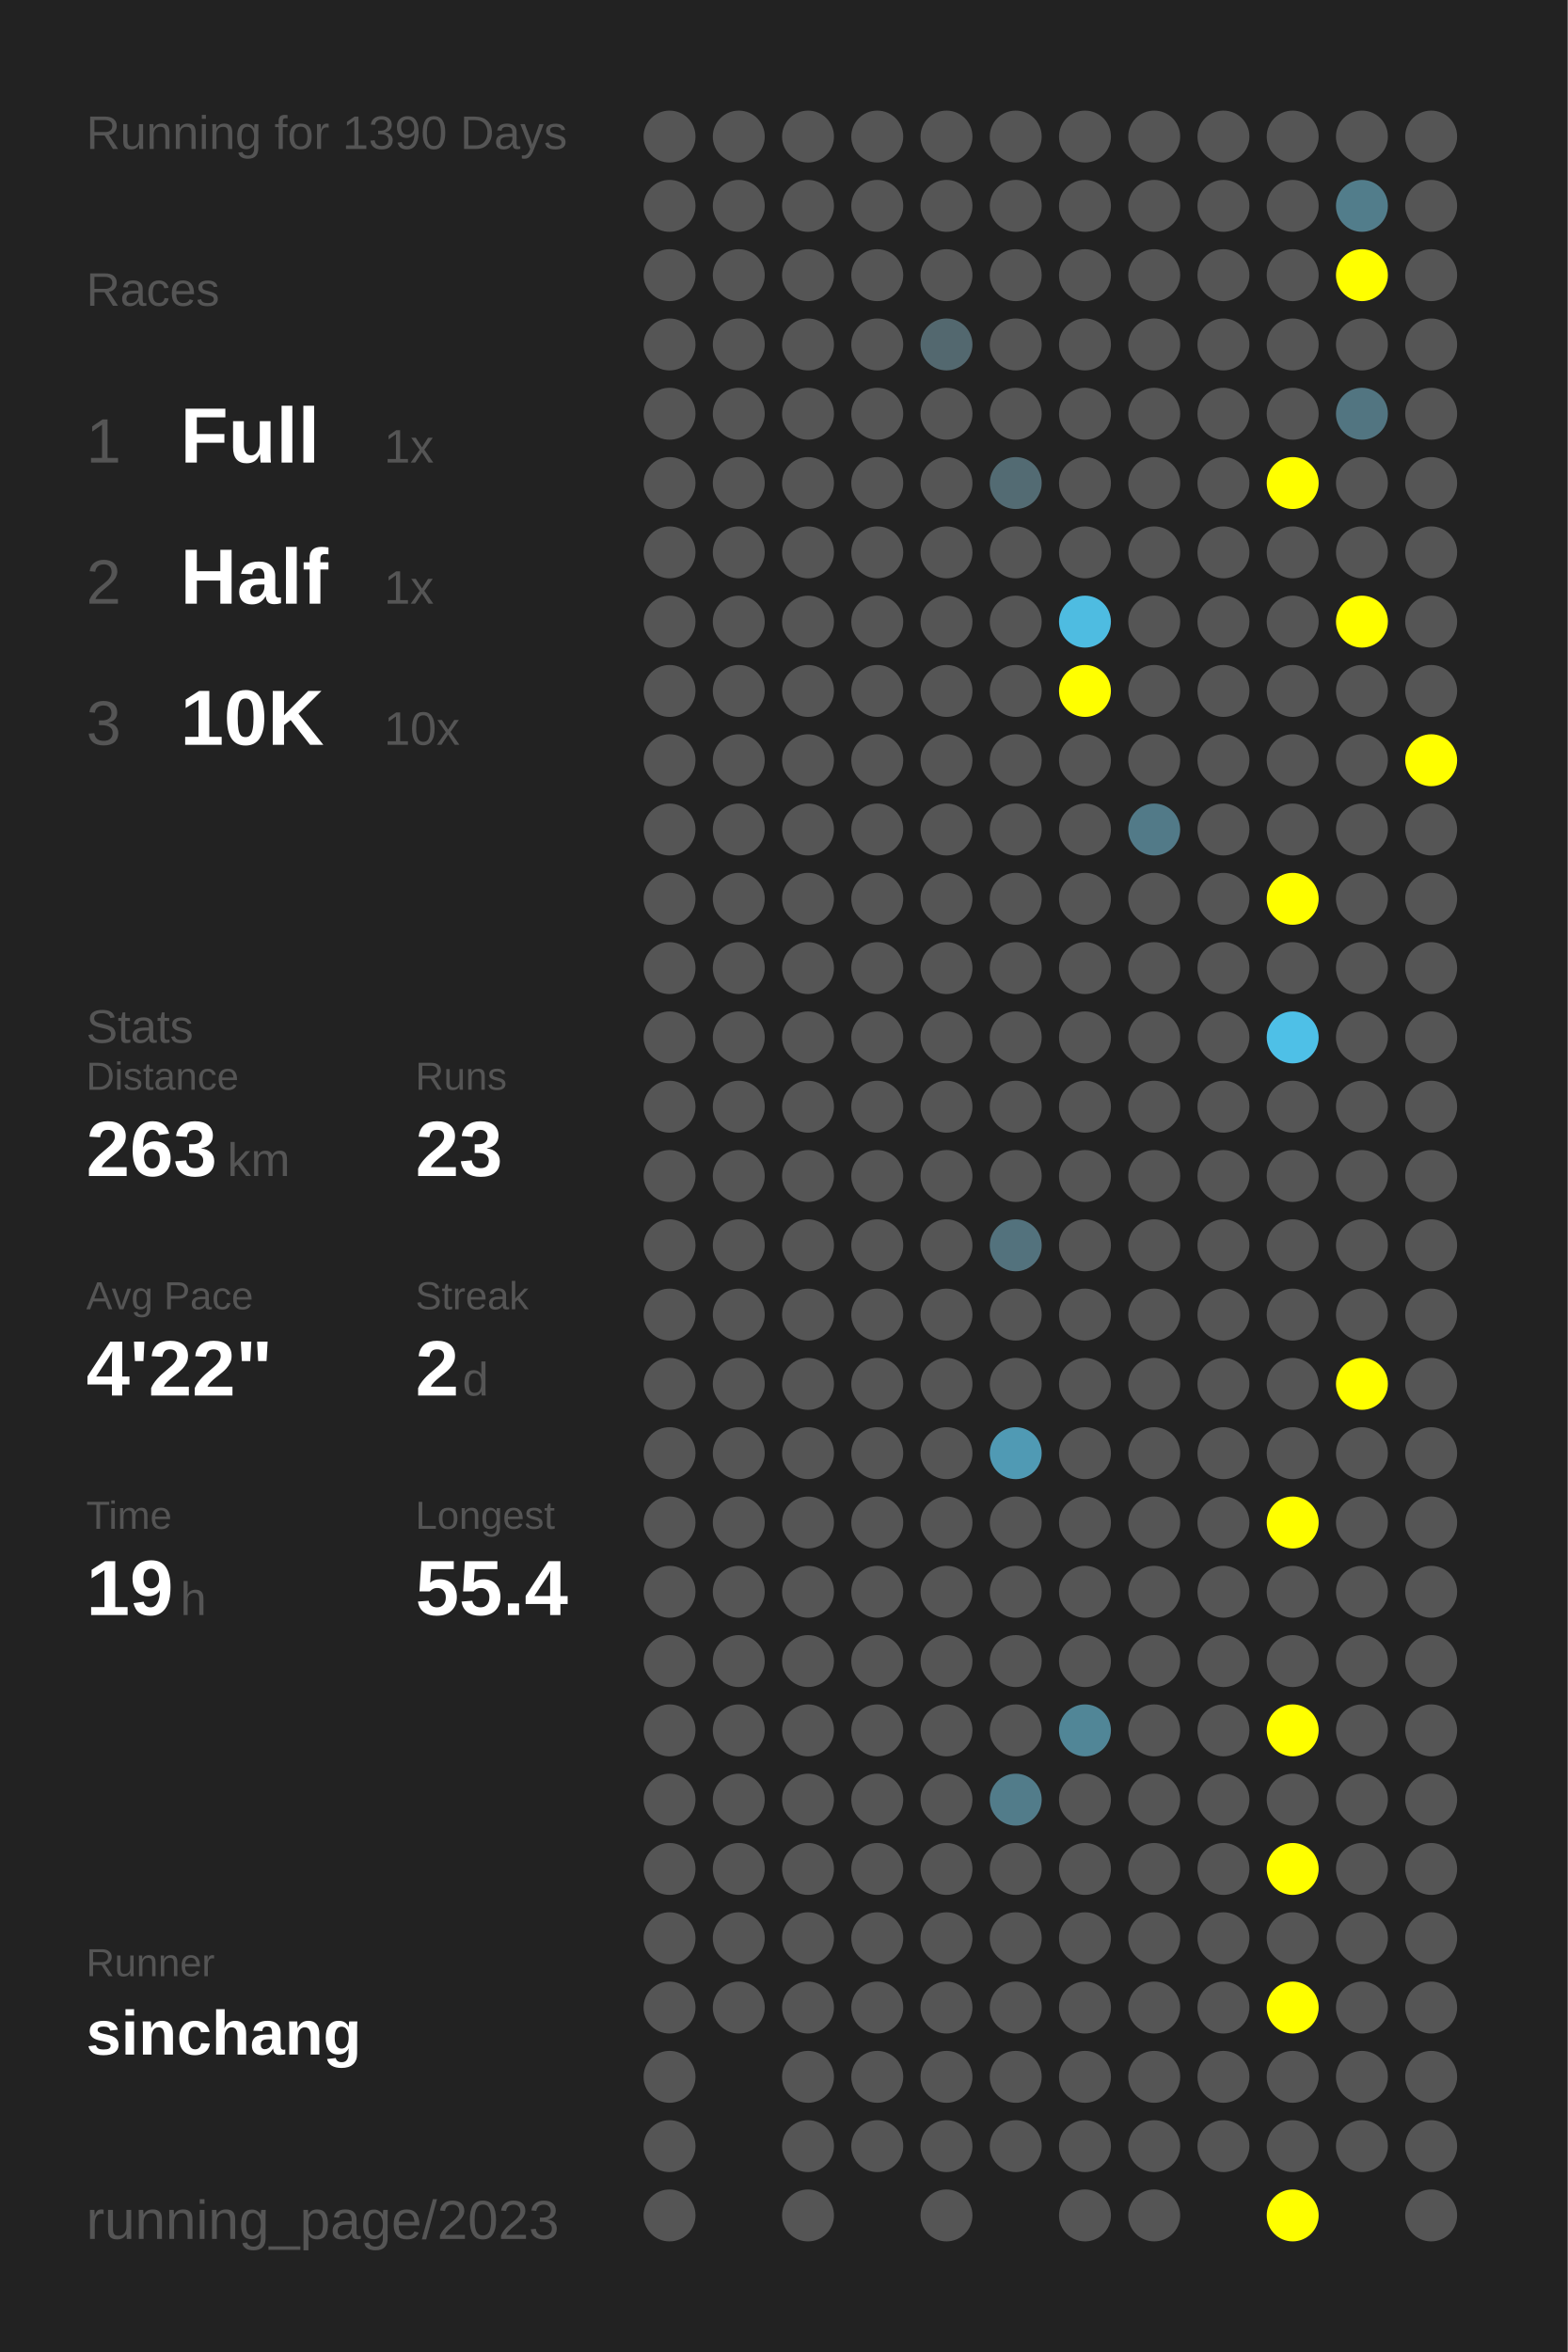
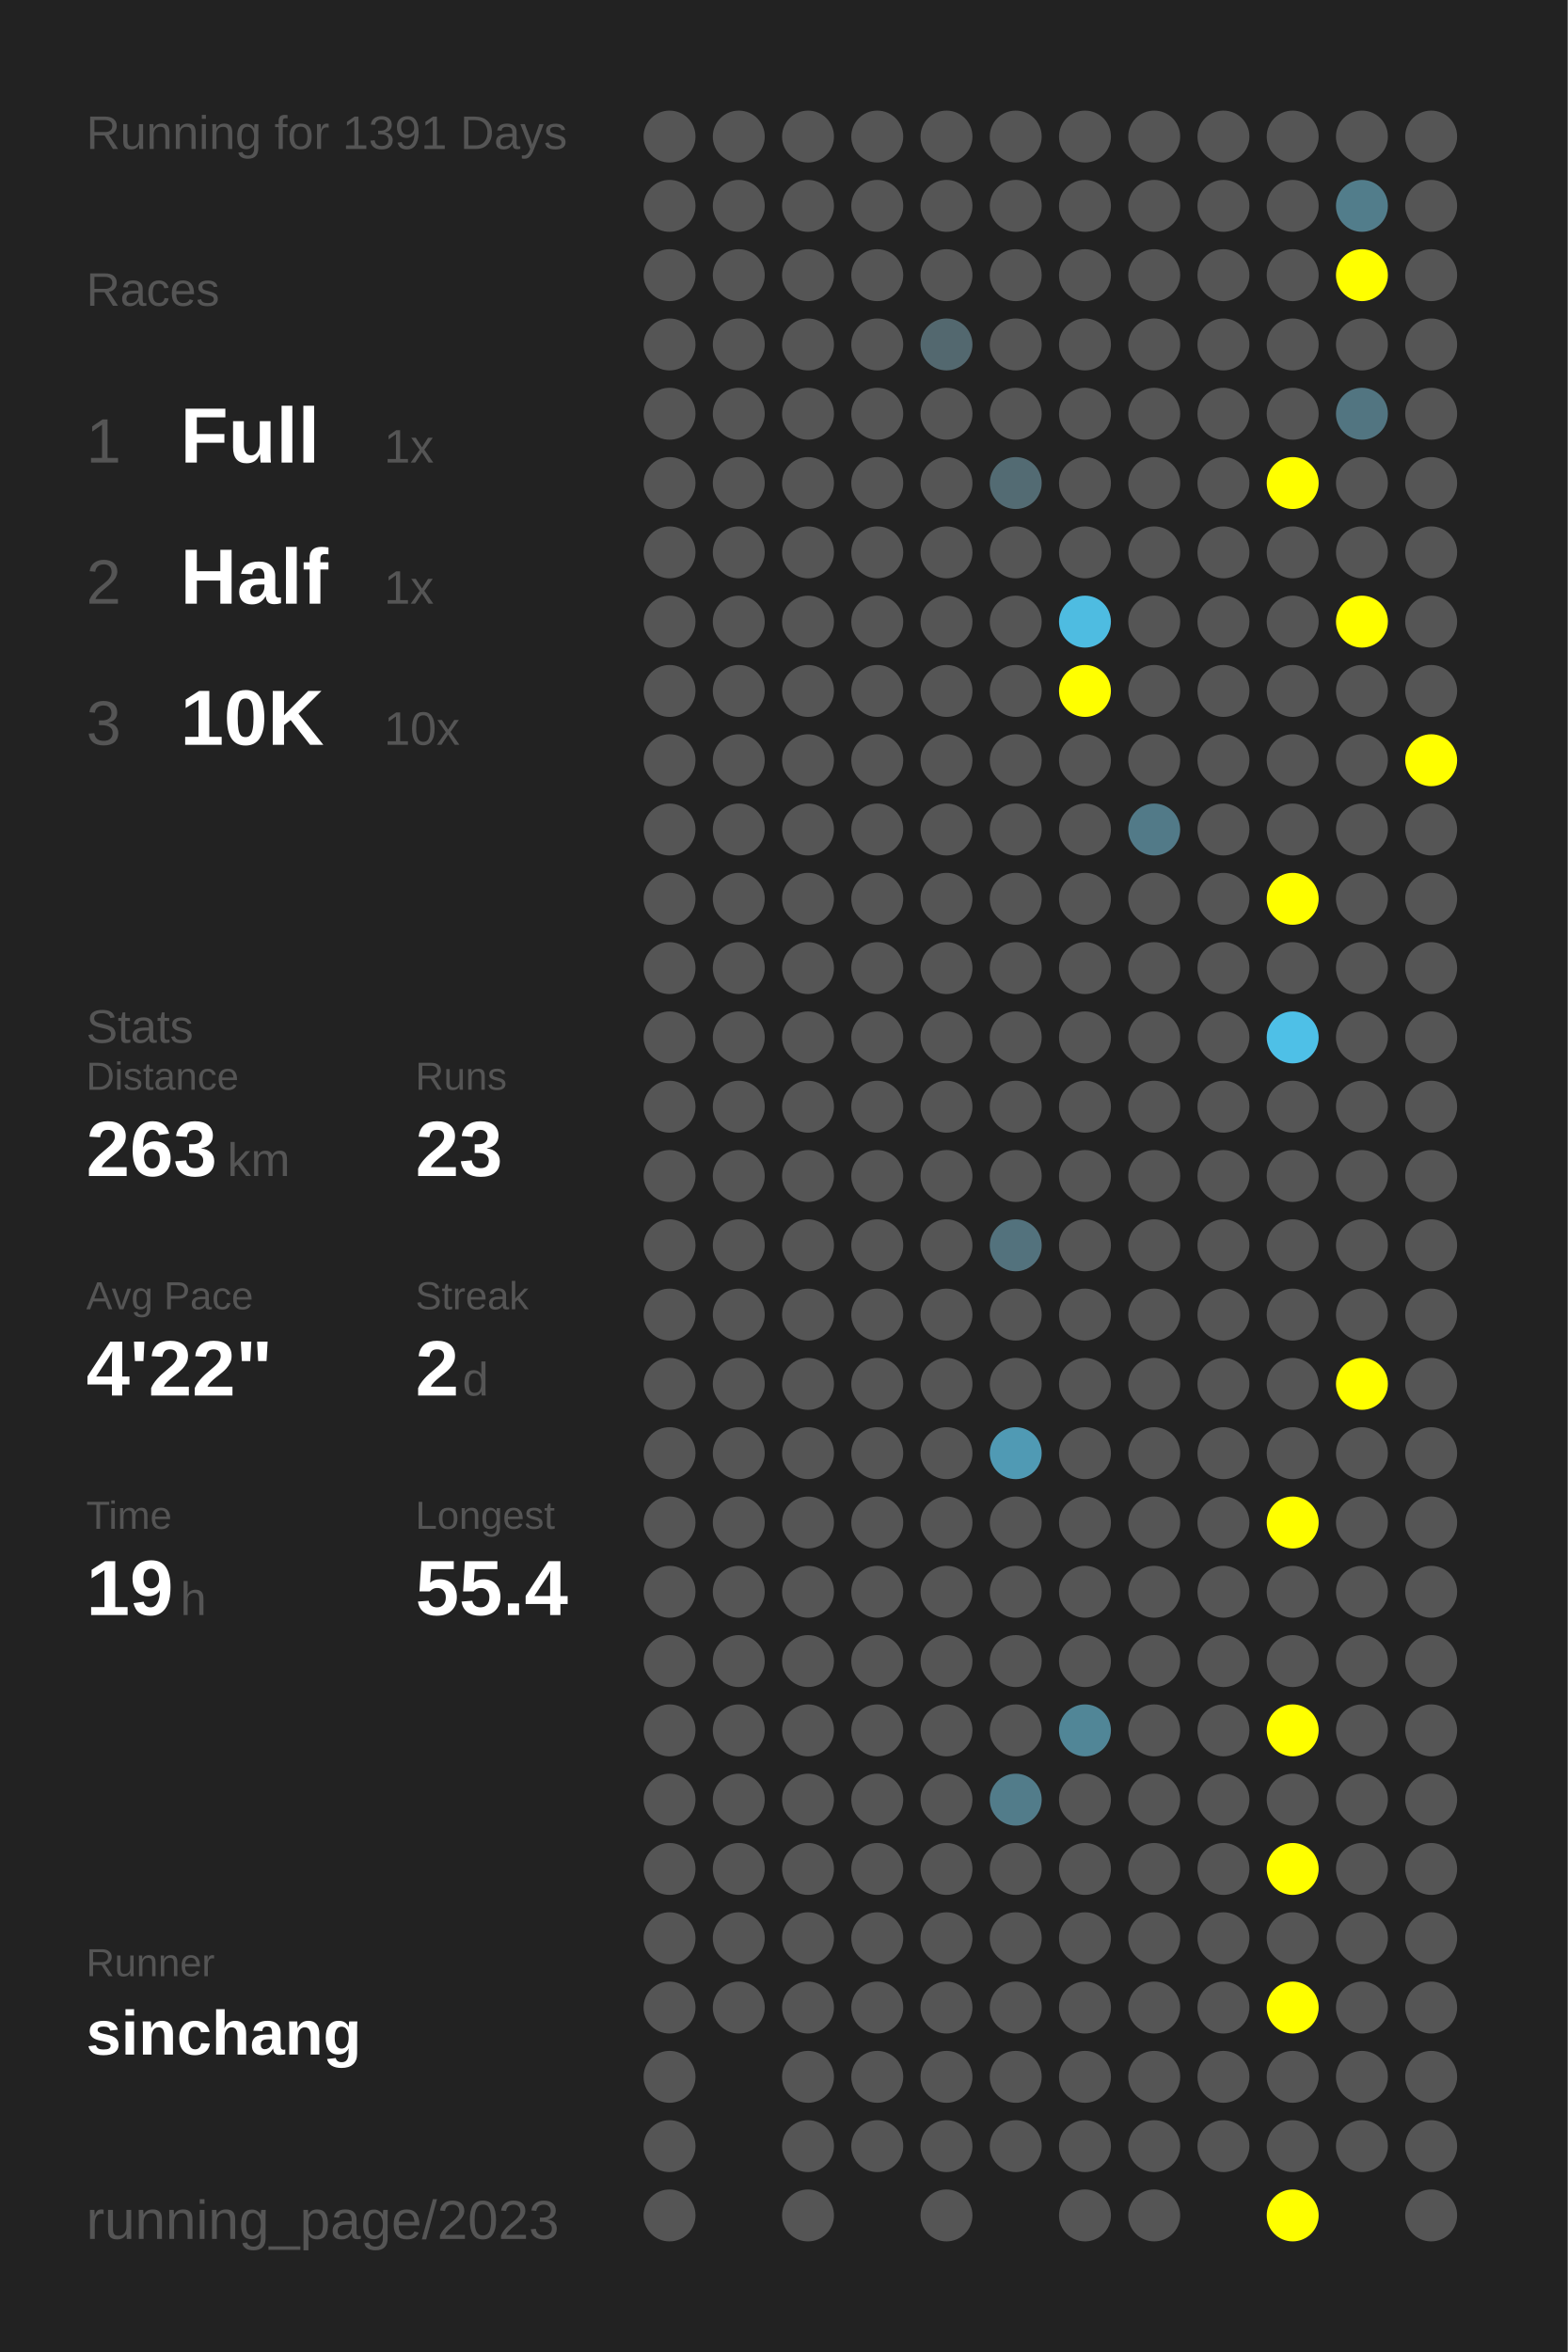
<svg xmlns="http://www.w3.org/2000/svg" baseProfile="full" height="300mm" version="1.1" viewBox="0,0,200,300" width="200mm">
  <defs />
  <rect fill="#222222" height="300" width="200" x="0" y="0" />
-   <text fill="#555555" style="font-size:6px; font-family:Arial;" x="11" y="19">Running for 1390 Days</text>
+   <text fill="#555555" style="font-size:6px; font-family:Arial;" x="11" y="19">Running for 1391 Days</text>
  <text fill="#555555" style="font-size:6px; font-family:Arial;" x="11" y="39">Races</text>
  <text fill="#555555" style="font-size:8px; font-family:Arial;" x="11" y="59">1</text>
  <text fill="#FFFFFF" style="font-size:10px; font-family:Arial; font-weight:bold;" x="23" y="59">Full</text>
  <text fill="#555555" style="font-size:6px; font-family:Arial;" x="49" y="59">1x</text>
  <text fill="#555555" style="font-size:8px; font-family:Arial;" x="11" y="77">2</text>
  <text fill="#FFFFFF" style="font-size:10px; font-family:Arial; font-weight:bold;" x="23" y="77">Half</text>
  <text fill="#555555" style="font-size:6px; font-family:Arial;" x="49" y="77">1x</text>
  <text fill="#555555" style="font-size:8px; font-family:Arial;" x="11" y="95">3</text>
  <text fill="#FFFFFF" style="font-size:10px; font-family:Arial; font-weight:bold;" x="23" y="95">10K</text>
  <text fill="#555555" style="font-size:6px; font-family:Arial;" x="49" y="95">10x</text>
  <text fill="#555555" style="font-size:6px; font-family:Arial;" x="11" y="133">Stats</text>
  <text fill="#555555" style="font-size:5px; font-family:Arial;" x="11" y="139">Distance</text>
  <text fill="#FFFFFF" style="font-size:10px; font-family:Arial; font-weight:bold;" x="11" y="150">263</text>
  <text fill="#555555" style="font-size:6px; font-family:Arial;" x="29" y="150">km</text>
  <text fill="#555555" style="font-size:5px; font-family:Arial;" x="53" y="139">Runs</text>
  <text fill="#FFFFFF" style="font-size:10px; font-family:Arial; font-weight:bold;" x="53" y="150">23</text>
  <text fill="#555555" style="font-size:5px; font-family:Arial;" x="11" y="167">Avg Pace</text>
  <text fill="#FFFFFF" style="font-size:10px; font-family:Arial; font-weight:bold;" x="11" y="178">4'22"</text>
  <text fill="#555555" style="font-size:5px; font-family:Arial;" x="53" y="167">Streak</text>
  <text fill="#FFFFFF" style="font-size:10px; font-family:Arial; font-weight:bold;" x="53" y="178">2</text>
  <text fill="#555555" style="font-size:6px; font-family:Arial;" x="59" y="178">d</text>
  <text fill="#555555" style="font-size:5px; font-family:Arial;" x="11" y="195">Time</text>
  <text fill="#FFFFFF" style="font-size:10px; font-family:Arial; font-weight:bold;" x="11" y="206">19</text>
  <text fill="#555555" style="font-size:6px; font-family:Arial;" x="23" y="206">h</text>
  <text fill="#555555" style="font-size:5px; font-family:Arial;" x="53" y="195">Longest</text>
  <text fill="#FFFFFF" style="font-size:10px; font-family:Arial; font-weight:bold;" x="53" y="206">55.4</text>
  <text fill="#555555" style="font-size:5px; font-family:Arial;" x="11" y="252.065">Runner</text>
  <text fill="#FFFFFF" style="font-size:8px; font-family:Arial; font-weight:bold;" x="11" y="262.065">sinchang</text>
  <text fill="#555555" style="font-size:7px; font-family:Arial;" x="11" y="285.581">running_page/2023</text>
  <circle cx="85.417" cy="17.419" fill="#555555" r="3.312" />
  <circle cx="85.417" cy="26.258" fill="#555555" r="3.312" />
  <circle cx="85.417" cy="35.097" fill="#555555" r="3.312" />
  <circle cx="85.417" cy="43.935" fill="#555555" r="3.312" />
  <circle cx="85.417" cy="52.774" fill="#555555" r="3.312" />
  <circle cx="85.417" cy="61.613" fill="#555555" r="3.312" />
  <circle cx="85.417" cy="70.452" fill="#555555" r="3.312" />
  <circle cx="85.417" cy="79.29" fill="#555555" r="3.312" />
  <circle cx="85.417" cy="88.129" fill="#555555" r="3.312" />
  <circle cx="85.417" cy="96.968" fill="#555555" r="3.312" />
  <circle cx="85.417" cy="105.806" fill="#555555" r="3.312" />
  <circle cx="85.417" cy="114.645" fill="#555555" r="3.312" />
  <circle cx="85.417" cy="123.484" fill="#555555" r="3.312" />
  <circle cx="85.417" cy="132.323" fill="#555555" r="3.312" />
  <circle cx="85.417" cy="141.161" fill="#555555" r="3.312" />
  <circle cx="85.417" cy="150" fill="#555555" r="3.312" />
  <circle cx="85.417" cy="158.839" fill="#555555" r="3.312" />
  <circle cx="85.417" cy="167.677" fill="#555555" r="3.312" />
  <circle cx="85.417" cy="176.516" fill="#555555" r="3.312" />
  <circle cx="85.417" cy="185.355" fill="#555555" r="3.312" />
  <circle cx="85.417" cy="194.194" fill="#555555" r="3.312" />
  <circle cx="85.417" cy="203.032" fill="#555555" r="3.312" />
  <circle cx="85.417" cy="211.871" fill="#555555" r="3.312" />
  <circle cx="85.417" cy="220.71" fill="#555555" r="3.312" />
  <circle cx="85.417" cy="229.548" fill="#555555" r="3.312" />
  <circle cx="85.417" cy="238.387" fill="#555555" r="3.312" />
  <circle cx="85.417" cy="247.226" fill="#555555" r="3.312" />
  <circle cx="85.417" cy="256.065" fill="#555555" r="3.312" />
  <circle cx="85.417" cy="264.903" fill="#555555" r="3.312" />
  <circle cx="85.417" cy="273.742" fill="#555555" r="3.312" />
  <circle cx="85.417" cy="282.581" fill="#555555" r="3.312" />
  <circle cx="94.25" cy="17.419" fill="#555555" r="3.312" />
  <circle cx="94.25" cy="26.258" fill="#555555" r="3.312" />
  <circle cx="94.25" cy="35.097" fill="#555555" r="3.312" />
  <circle cx="94.25" cy="43.935" fill="#555555" r="3.312" />
  <circle cx="94.25" cy="52.774" fill="#555555" r="3.312" />
  <circle cx="94.25" cy="61.613" fill="#555555" r="3.312" />
  <circle cx="94.25" cy="70.452" fill="#555555" r="3.312" />
  <circle cx="94.25" cy="79.29" fill="#555555" r="3.312" />
  <circle cx="94.25" cy="88.129" fill="#555555" r="3.312" />
  <circle cx="94.25" cy="96.968" fill="#555555" r="3.312" />
  <circle cx="94.25" cy="105.806" fill="#555555" r="3.312" />
  <circle cx="94.25" cy="114.645" fill="#555555" r="3.312" />
  <circle cx="94.25" cy="123.484" fill="#555555" r="3.312" />
  <circle cx="94.25" cy="132.323" fill="#555555" r="3.312" />
  <circle cx="94.25" cy="141.161" fill="#555555" r="3.312" />
  <circle cx="94.25" cy="150" fill="#555555" r="3.312" />
  <circle cx="94.25" cy="158.839" fill="#555555" r="3.312" />
  <circle cx="94.25" cy="167.677" fill="#555555" r="3.312" />
  <circle cx="94.25" cy="176.516" fill="#555555" r="3.312" />
  <circle cx="94.25" cy="185.355" fill="#555555" r="3.312" />
  <circle cx="94.25" cy="194.194" fill="#555555" r="3.312" />
  <circle cx="94.25" cy="203.032" fill="#555555" r="3.312" />
  <circle cx="94.25" cy="211.871" fill="#555555" r="3.312" />
  <circle cx="94.25" cy="220.71" fill="#555555" r="3.312" />
  <circle cx="94.25" cy="229.548" fill="#555555" r="3.312" />
  <circle cx="94.25" cy="238.387" fill="#555555" r="3.312" />
  <circle cx="94.25" cy="247.226" fill="#555555" r="3.312" />
  <circle cx="94.25" cy="256.065" fill="#555555" r="3.312" />
  <circle cx="103.083" cy="17.419" fill="#555555" r="3.312" />
  <circle cx="103.083" cy="26.258" fill="#555555" r="3.312" />
  <circle cx="103.083" cy="35.097" fill="#555555" r="3.312" />
  <circle cx="103.083" cy="43.935" fill="#555555" r="3.312" />
  <circle cx="103.083" cy="52.774" fill="#555555" r="3.312" />
  <circle cx="103.083" cy="61.613" fill="#555555" r="3.312" />
  <circle cx="103.083" cy="70.452" fill="#555555" r="3.312" />
  <circle cx="103.083" cy="79.29" fill="#555555" r="3.312" />
  <circle cx="103.083" cy="88.129" fill="#555555" r="3.312" />
  <circle cx="103.083" cy="96.968" fill="#555555" r="3.312" />
  <circle cx="103.083" cy="105.806" fill="#555555" r="3.312" />
  <circle cx="103.083" cy="114.645" fill="#555555" r="3.312" />
  <circle cx="103.083" cy="123.484" fill="#555555" r="3.312" />
  <circle cx="103.083" cy="132.323" fill="#555555" r="3.312" />
  <circle cx="103.083" cy="141.161" fill="#555555" r="3.312" />
  <circle cx="103.083" cy="150" fill="#555555" r="3.312" />
  <circle cx="103.083" cy="158.839" fill="#555555" r="3.312" />
  <circle cx="103.083" cy="167.677" fill="#555555" r="3.312" />
  <circle cx="103.083" cy="176.516" fill="#555555" r="3.312" />
  <circle cx="103.083" cy="185.355" fill="#555555" r="3.312" />
  <circle cx="103.083" cy="194.194" fill="#555555" r="3.312" />
  <circle cx="103.083" cy="203.032" fill="#555555" r="3.312" />
  <circle cx="103.083" cy="211.871" fill="#555555" r="3.312" />
  <circle cx="103.083" cy="220.71" fill="#555555" r="3.312" />
  <circle cx="103.083" cy="229.548" fill="#555555" r="3.312" />
  <circle cx="103.083" cy="238.387" fill="#555555" r="3.312" />
  <circle cx="103.083" cy="247.226" fill="#555555" r="3.312" />
  <circle cx="103.083" cy="256.065" fill="#555555" r="3.312" />
  <circle cx="103.083" cy="264.903" fill="#555555" r="3.312" />
  <circle cx="103.083" cy="273.742" fill="#555555" r="3.312" />
  <circle cx="103.083" cy="282.581" fill="#555555" r="3.312" />
  <circle cx="111.917" cy="17.419" fill="#555555" r="3.312" />
  <circle cx="111.917" cy="26.258" fill="#555555" r="3.312" />
  <circle cx="111.917" cy="35.097" fill="#555555" r="3.312" />
  <circle cx="111.917" cy="43.935" fill="#555555" r="3.312" />
  <circle cx="111.917" cy="52.774" fill="#555555" r="3.312" />
  <circle cx="111.917" cy="61.613" fill="#555555" r="3.312" />
  <circle cx="111.917" cy="70.452" fill="#555555" r="3.312" />
  <circle cx="111.917" cy="79.29" fill="#555555" r="3.312" />
  <circle cx="111.917" cy="88.129" fill="#555555" r="3.312" />
  <circle cx="111.917" cy="96.968" fill="#555555" r="3.312" />
  <circle cx="111.917" cy="105.806" fill="#555555" r="3.312" />
  <circle cx="111.917" cy="114.645" fill="#555555" r="3.312" />
  <circle cx="111.917" cy="123.484" fill="#555555" r="3.312" />
  <circle cx="111.917" cy="132.323" fill="#555555" r="3.312" />
  <circle cx="111.917" cy="141.161" fill="#555555" r="3.312" />
  <circle cx="111.917" cy="150" fill="#555555" r="3.312" />
  <circle cx="111.917" cy="158.839" fill="#555555" r="3.312" />
  <circle cx="111.917" cy="167.677" fill="#555555" r="3.312" />
  <circle cx="111.917" cy="176.516" fill="#555555" r="3.312" />
  <circle cx="111.917" cy="185.355" fill="#555555" r="3.312" />
  <circle cx="111.917" cy="194.194" fill="#555555" r="3.312" />
  <circle cx="111.917" cy="203.032" fill="#555555" r="3.312" />
  <circle cx="111.917" cy="211.871" fill="#555555" r="3.312" />
  <circle cx="111.917" cy="220.71" fill="#555555" r="3.312" />
  <circle cx="111.917" cy="229.548" fill="#555555" r="3.312" />
  <circle cx="111.917" cy="238.387" fill="#555555" r="3.312" />
  <circle cx="111.917" cy="247.226" fill="#555555" r="3.312" />
  <circle cx="111.917" cy="256.065" fill="#555555" r="3.312" />
  <circle cx="111.917" cy="264.903" fill="#555555" r="3.312" />
  <circle cx="111.917" cy="273.742" fill="#555555" r="3.312" />
  <circle cx="120.75" cy="17.419" fill="#555555" r="3.312" />
  <circle cx="120.75" cy="26.258" fill="#555555" r="3.312" />
  <circle cx="120.75" cy="35.097" fill="#555555" r="3.312" />
  <circle cx="120.75" cy="43.935" fill="#53686f" r="3.312" />
  <circle cx="120.75" cy="52.774" fill="#555555" r="3.312" />
  <circle cx="120.75" cy="61.613" fill="#555555" r="3.312" />
  <circle cx="120.75" cy="70.452" fill="#555555" r="3.312" />
  <circle cx="120.75" cy="79.29" fill="#555555" r="3.312" />
  <circle cx="120.75" cy="88.129" fill="#555555" r="3.312" />
  <circle cx="120.75" cy="96.968" fill="#555555" r="3.312" />
  <circle cx="120.75" cy="105.806" fill="#555555" r="3.312" />
  <circle cx="120.75" cy="114.645" fill="#555555" r="3.312" />
  <circle cx="120.75" cy="123.484" fill="#555555" r="3.312" />
  <circle cx="120.75" cy="132.323" fill="#555555" r="3.312" />
  <circle cx="120.75" cy="141.161" fill="#555555" r="3.312" />
  <circle cx="120.75" cy="150" fill="#555555" r="3.312" />
  <circle cx="120.75" cy="158.839" fill="#555555" r="3.312" />
  <circle cx="120.75" cy="167.677" fill="#555555" r="3.312" />
  <circle cx="120.75" cy="176.516" fill="#555555" r="3.312" />
  <circle cx="120.75" cy="185.355" fill="#555555" r="3.312" />
  <circle cx="120.75" cy="194.194" fill="#555555" r="3.312" />
  <circle cx="120.75" cy="203.032" fill="#555555" r="3.312" />
  <circle cx="120.75" cy="211.871" fill="#555555" r="3.312" />
  <circle cx="120.75" cy="220.71" fill="#555555" r="3.312" />
  <circle cx="120.75" cy="229.548" fill="#555555" r="3.312" />
  <circle cx="120.75" cy="238.387" fill="#555555" r="3.312" />
  <circle cx="120.75" cy="247.226" fill="#555555" r="3.312" />
  <circle cx="120.75" cy="256.065" fill="#555555" r="3.312" />
  <circle cx="120.75" cy="264.903" fill="#555555" r="3.312" />
  <circle cx="120.75" cy="273.742" fill="#555555" r="3.312" />
  <circle cx="120.75" cy="282.581" fill="#555555" r="3.312" />
  <circle cx="129.583" cy="17.419" fill="#555555" r="3.312" />
  <circle cx="129.583" cy="26.258" fill="#555555" r="3.312" />
  <circle cx="129.583" cy="35.097" fill="#555555" r="3.312" />
  <circle cx="129.583" cy="43.935" fill="#555555" r="3.312" />
  <circle cx="129.583" cy="52.774" fill="#555555" r="3.312" />
  <circle cx="129.583" cy="61.613" fill="#536b73" r="3.312" />
  <circle cx="129.583" cy="70.452" fill="#555555" r="3.312" />
  <circle cx="129.583" cy="79.29" fill="#555555" r="3.312" />
  <circle cx="129.583" cy="88.129" fill="#555555" r="3.312" />
  <circle cx="129.583" cy="96.968" fill="#555555" r="3.312" />
  <circle cx="129.583" cy="105.806" fill="#555555" r="3.312" />
  <circle cx="129.583" cy="114.645" fill="#555555" r="3.312" />
  <circle cx="129.583" cy="123.484" fill="#555555" r="3.312" />
  <circle cx="129.583" cy="132.323" fill="#555555" r="3.312" />
  <circle cx="129.583" cy="141.161" fill="#555555" r="3.312" />
  <circle cx="129.583" cy="150" fill="#555555" r="3.312" />
  <circle cx="129.583" cy="158.839" fill="#53727d" r="3.312" />
  <circle cx="129.583" cy="167.677" fill="#555555" r="3.312" />
  <circle cx="129.583" cy="176.516" fill="#555555" r="3.312" />
  <circle cx="129.583" cy="185.355" fill="#509ab4" r="3.312" />
  <circle cx="129.583" cy="194.194" fill="#555555" r="3.312" />
  <circle cx="129.583" cy="203.032" fill="#555555" r="3.312" />
  <circle cx="129.583" cy="211.871" fill="#555555" r="3.312" />
  <circle cx="129.583" cy="220.71" fill="#555555" r="3.312" />
  <circle cx="129.583" cy="229.548" fill="#527c8a" r="3.312" />
  <circle cx="129.583" cy="238.387" fill="#555555" r="3.312" />
  <circle cx="129.583" cy="247.226" fill="#555555" r="3.312" />
  <circle cx="129.583" cy="256.065" fill="#555555" r="3.312" />
  <circle cx="129.583" cy="264.903" fill="#555555" r="3.312" />
  <circle cx="129.583" cy="273.742" fill="#555555" r="3.312" />
  <circle cx="138.417" cy="17.419" fill="#555555" r="3.312" />
  <circle cx="138.417" cy="26.258" fill="#555555" r="3.312" />
  <circle cx="138.417" cy="35.097" fill="#555555" r="3.312" />
  <circle cx="138.417" cy="43.935" fill="#555555" r="3.312" />
  <circle cx="138.417" cy="52.774" fill="#555555" r="3.312" />
  <circle cx="138.417" cy="61.613" fill="#555555" r="3.312" />
  <circle cx="138.417" cy="70.452" fill="#555555" r="3.312" />
  <circle cx="138.417" cy="79.29" fill="#4ebce1" r="3.312" />
  <circle cx="138.417" cy="88.129" fill="#FFFF00" r="3.312" />
  <circle cx="138.417" cy="96.968" fill="#555555" r="3.312" />
  <circle cx="138.417" cy="105.806" fill="#555555" r="3.312" />
  <circle cx="138.417" cy="114.645" fill="#555555" r="3.312" />
  <circle cx="138.417" cy="123.484" fill="#555555" r="3.312" />
  <circle cx="138.417" cy="132.323" fill="#555555" r="3.312" />
  <circle cx="138.417" cy="141.161" fill="#555555" r="3.312" />
  <circle cx="138.417" cy="150" fill="#555555" r="3.312" />
  <circle cx="138.417" cy="158.839" fill="#555555" r="3.312" />
  <circle cx="138.417" cy="167.677" fill="#555555" r="3.312" />
  <circle cx="138.417" cy="176.516" fill="#555555" r="3.312" />
  <circle cx="138.417" cy="185.355" fill="#555555" r="3.312" />
  <circle cx="138.417" cy="194.194" fill="#555555" r="3.312" />
  <circle cx="138.417" cy="203.032" fill="#555555" r="3.312" />
  <circle cx="138.417" cy="211.871" fill="#555555" r="3.312" />
  <circle cx="138.417" cy="220.71" fill="#518697" r="3.312" />
  <circle cx="138.417" cy="229.548" fill="#555555" r="3.312" />
  <circle cx="138.417" cy="238.387" fill="#555555" r="3.312" />
  <circle cx="138.417" cy="247.226" fill="#555555" r="3.312" />
  <circle cx="138.417" cy="256.065" fill="#555555" r="3.312" />
  <circle cx="138.417" cy="264.903" fill="#555555" r="3.312" />
  <circle cx="138.417" cy="273.742" fill="#555555" r="3.312" />
  <circle cx="138.417" cy="282.581" fill="#555555" r="3.312" />
  <circle cx="147.25" cy="17.419" fill="#555555" r="3.312" />
  <circle cx="147.25" cy="26.258" fill="#555555" r="3.312" />
  <circle cx="147.25" cy="35.097" fill="#555555" r="3.312" />
  <circle cx="147.25" cy="43.935" fill="#555555" r="3.312" />
  <circle cx="147.25" cy="52.774" fill="#555555" r="3.312" />
  <circle cx="147.25" cy="61.613" fill="#555555" r="3.312" />
  <circle cx="147.25" cy="70.452" fill="#555555" r="3.312" />
  <circle cx="147.25" cy="79.29" fill="#555555" r="3.312" />
  <circle cx="147.25" cy="88.129" fill="#555555" r="3.312" />
  <circle cx="147.25" cy="96.968" fill="#555555" r="3.312" />
  <circle cx="147.25" cy="105.806" fill="#527a88" r="3.312" />
  <circle cx="147.25" cy="114.645" fill="#555555" r="3.312" />
  <circle cx="147.25" cy="123.484" fill="#555555" r="3.312" />
  <circle cx="147.25" cy="132.323" fill="#555555" r="3.312" />
  <circle cx="147.25" cy="141.161" fill="#555555" r="3.312" />
  <circle cx="147.25" cy="150" fill="#555555" r="3.312" />
  <circle cx="147.25" cy="158.839" fill="#555555" r="3.312" />
  <circle cx="147.25" cy="167.677" fill="#555555" r="3.312" />
  <circle cx="147.25" cy="176.516" fill="#555555" r="3.312" />
  <circle cx="147.25" cy="185.355" fill="#555555" r="3.312" />
  <circle cx="147.25" cy="194.194" fill="#555555" r="3.312" />
  <circle cx="147.25" cy="203.032" fill="#555555" r="3.312" />
  <circle cx="147.25" cy="211.871" fill="#555555" r="3.312" />
  <circle cx="147.25" cy="220.71" fill="#555555" r="3.312" />
  <circle cx="147.25" cy="229.548" fill="#555555" r="3.312" />
  <circle cx="147.25" cy="238.387" fill="#555555" r="3.312" />
  <circle cx="147.25" cy="247.226" fill="#555555" r="3.312" />
  <circle cx="147.25" cy="256.065" fill="#555555" r="3.312" />
  <circle cx="147.25" cy="264.903" fill="#555555" r="3.312" />
  <circle cx="147.25" cy="273.742" fill="#555555" r="3.312" />
  <circle cx="147.25" cy="282.581" fill="#555555" r="3.312" />
  <circle cx="156.083" cy="17.419" fill="#555555" r="3.312" />
  <circle cx="156.083" cy="26.258" fill="#555555" r="3.312" />
  <circle cx="156.083" cy="35.097" fill="#555555" r="3.312" />
  <circle cx="156.083" cy="43.935" fill="#555555" r="3.312" />
  <circle cx="156.083" cy="52.774" fill="#555555" r="3.312" />
  <circle cx="156.083" cy="61.613" fill="#555555" r="3.312" />
  <circle cx="156.083" cy="70.452" fill="#555555" r="3.312" />
  <circle cx="156.083" cy="79.29" fill="#555555" r="3.312" />
  <circle cx="156.083" cy="88.129" fill="#555555" r="3.312" />
  <circle cx="156.083" cy="96.968" fill="#555555" r="3.312" />
  <circle cx="156.083" cy="105.806" fill="#555555" r="3.312" />
  <circle cx="156.083" cy="114.645" fill="#555555" r="3.312" />
  <circle cx="156.083" cy="123.484" fill="#555555" r="3.312" />
  <circle cx="156.083" cy="132.323" fill="#555555" r="3.312" />
  <circle cx="156.083" cy="141.161" fill="#555555" r="3.312" />
  <circle cx="156.083" cy="150" fill="#555555" r="3.312" />
  <circle cx="156.083" cy="158.839" fill="#555555" r="3.312" />
  <circle cx="156.083" cy="167.677" fill="#555555" r="3.312" />
  <circle cx="156.083" cy="176.516" fill="#555555" r="3.312" />
  <circle cx="156.083" cy="185.355" fill="#555555" r="3.312" />
  <circle cx="156.083" cy="194.194" fill="#555555" r="3.312" />
  <circle cx="156.083" cy="203.032" fill="#555555" r="3.312" />
  <circle cx="156.083" cy="211.871" fill="#555555" r="3.312" />
  <circle cx="156.083" cy="220.71" fill="#555555" r="3.312" />
  <circle cx="156.083" cy="229.548" fill="#555555" r="3.312" />
  <circle cx="156.083" cy="238.387" fill="#555555" r="3.312" />
  <circle cx="156.083" cy="247.226" fill="#555555" r="3.312" />
  <circle cx="156.083" cy="256.065" fill="#555555" r="3.312" />
  <circle cx="156.083" cy="264.903" fill="#555555" r="3.312" />
  <circle cx="156.083" cy="273.742" fill="#555555" r="3.312" />
  <circle cx="164.917" cy="17.419" fill="#555555" r="3.312" />
  <circle cx="164.917" cy="26.258" fill="#555555" r="3.312" />
  <circle cx="164.917" cy="35.097" fill="#555555" r="3.312" />
  <circle cx="164.917" cy="43.935" fill="#555555" r="3.312" />
  <circle cx="164.917" cy="52.774" fill="#555555" r="3.312" />
  <circle cx="164.917" cy="61.613" fill="#FFFF00" r="3.312" />
  <circle cx="164.917" cy="70.452" fill="#555555" r="3.312" />
  <circle cx="164.917" cy="79.29" fill="#555555" r="3.312" />
  <circle cx="164.917" cy="88.129" fill="#555555" r="3.312" />
  <circle cx="164.917" cy="96.968" fill="#555555" r="3.312" />
  <circle cx="164.917" cy="105.806" fill="#555555" r="3.312" />
  <circle cx="164.917" cy="114.645" fill="#FFFF00" r="3.312" />
  <circle cx="164.917" cy="123.484" fill="#555555" r="3.312" />
  <circle cx="164.917" cy="132.323" fill="#4ec0e7" r="3.312" />
  <circle cx="164.917" cy="141.161" fill="#555555" r="3.312" />
  <circle cx="164.917" cy="150" fill="#555555" r="3.312" />
  <circle cx="164.917" cy="158.839" fill="#555555" r="3.312" />
  <circle cx="164.917" cy="167.677" fill="#555555" r="3.312" />
  <circle cx="164.917" cy="176.516" fill="#555555" r="3.312" />
  <circle cx="164.917" cy="185.355" fill="#555555" r="3.312" />
  <circle cx="164.917" cy="194.194" fill="#FFFF00" r="3.312" />
  <circle cx="164.917" cy="203.032" fill="#555555" r="3.312" />
  <circle cx="164.917" cy="211.871" fill="#555555" r="3.312" />
  <circle cx="164.917" cy="220.71" fill="#FFFF00" r="3.312" />
  <circle cx="164.917" cy="229.548" fill="#555555" r="3.312" />
  <circle cx="164.917" cy="238.387" fill="#FFFF00" r="3.312" />
  <circle cx="164.917" cy="247.226" fill="#555555" r="3.312" />
  <circle cx="164.917" cy="256.065" fill="#FFFF00" r="3.312" />
  <circle cx="164.917" cy="264.903" fill="#555555" r="3.312" />
  <circle cx="164.917" cy="273.742" fill="#555555" r="3.312" />
  <circle cx="164.917" cy="282.581" fill="#FFFF00" r="3.312" />
  <circle cx="173.75" cy="17.419" fill="#555555" r="3.312" />
  <circle cx="173.75" cy="26.258" fill="#527d8b" r="3.312" />
  <circle cx="173.75" cy="35.097" fill="#FFFF00" r="3.312" />
  <circle cx="173.75" cy="43.935" fill="#555555" r="3.312" />
  <circle cx="173.75" cy="52.774" fill="#527581" r="3.312" />
  <circle cx="173.75" cy="61.613" fill="#555555" r="3.312" />
  <circle cx="173.75" cy="70.452" fill="#555555" r="3.312" />
  <circle cx="173.75" cy="79.29" fill="#FFFF00" r="3.312" />
  <circle cx="173.75" cy="88.129" fill="#555555" r="3.312" />
  <circle cx="173.75" cy="96.968" fill="#555555" r="3.312" />
  <circle cx="173.75" cy="105.806" fill="#555555" r="3.312" />
  <circle cx="173.75" cy="114.645" fill="#555555" r="3.312" />
  <circle cx="173.75" cy="123.484" fill="#555555" r="3.312" />
  <circle cx="173.75" cy="132.323" fill="#555555" r="3.312" />
  <circle cx="173.75" cy="141.161" fill="#555555" r="3.312" />
  <circle cx="173.75" cy="150" fill="#555555" r="3.312" />
  <circle cx="173.75" cy="158.839" fill="#555555" r="3.312" />
  <circle cx="173.75" cy="167.677" fill="#555555" r="3.312" />
  <circle cx="173.75" cy="176.516" fill="#FFFF00" r="3.312" />
  <circle cx="173.75" cy="185.355" fill="#555555" r="3.312" />
  <circle cx="173.75" cy="194.194" fill="#555555" r="3.312" />
  <circle cx="173.75" cy="203.032" fill="#555555" r="3.312" />
  <circle cx="173.75" cy="211.871" fill="#555555" r="3.312" />
  <circle cx="173.75" cy="220.71" fill="#555555" r="3.312" />
  <circle cx="173.75" cy="229.548" fill="#555555" r="3.312" />
  <circle cx="173.75" cy="238.387" fill="#555555" r="3.312" />
  <circle cx="173.75" cy="247.226" fill="#555555" r="3.312" />
  <circle cx="173.75" cy="256.065" fill="#555555" r="3.312" />
  <circle cx="173.75" cy="264.903" fill="#555555" r="3.312" />
  <circle cx="173.75" cy="273.742" fill="#555555" r="3.312" />
  <circle cx="182.583" cy="17.419" fill="#555555" r="3.312" />
  <circle cx="182.583" cy="26.258" fill="#555555" r="3.312" />
  <circle cx="182.583" cy="35.097" fill="#555555" r="3.312" />
  <circle cx="182.583" cy="43.935" fill="#555555" r="3.312" />
  <circle cx="182.583" cy="52.774" fill="#555555" r="3.312" />
  <circle cx="182.583" cy="61.613" fill="#555555" r="3.312" />
  <circle cx="182.583" cy="70.452" fill="#555555" r="3.312" />
  <circle cx="182.583" cy="79.29" fill="#555555" r="3.312" />
  <circle cx="182.583" cy="88.129" fill="#555555" r="3.312" />
  <circle cx="182.583" cy="96.968" fill="#FFFF00" r="3.312" />
  <circle cx="182.583" cy="105.806" fill="#555555" r="3.312" />
  <circle cx="182.583" cy="114.645" fill="#555555" r="3.312" />
  <circle cx="182.583" cy="123.484" fill="#555555" r="3.312" />
  <circle cx="182.583" cy="132.323" fill="#555555" r="3.312" />
  <circle cx="182.583" cy="141.161" fill="#555555" r="3.312" />
  <circle cx="182.583" cy="150" fill="#555555" r="3.312" />
  <circle cx="182.583" cy="158.839" fill="#555555" r="3.312" />
  <circle cx="182.583" cy="167.677" fill="#555555" r="3.312" />
  <circle cx="182.583" cy="176.516" fill="#555555" r="3.312" />
  <circle cx="182.583" cy="185.355" fill="#555555" r="3.312" />
  <circle cx="182.583" cy="194.194" fill="#555555" r="3.312" />
  <circle cx="182.583" cy="203.032" fill="#555555" r="3.312" />
  <circle cx="182.583" cy="211.871" fill="#555555" r="3.312" />
  <circle cx="182.583" cy="220.71" fill="#555555" r="3.312" />
  <circle cx="182.583" cy="229.548" fill="#555555" r="3.312" />
  <circle cx="182.583" cy="238.387" fill="#555555" r="3.312" />
  <circle cx="182.583" cy="247.226" fill="#555555" r="3.312" />
  <circle cx="182.583" cy="256.065" fill="#555555" r="3.312" />
  <circle cx="182.583" cy="264.903" fill="#555555" r="3.312" />
  <circle cx="182.583" cy="273.742" fill="#555555" r="3.312" />
  <circle cx="182.583" cy="282.581" fill="#555555" r="3.312" />
</svg>
